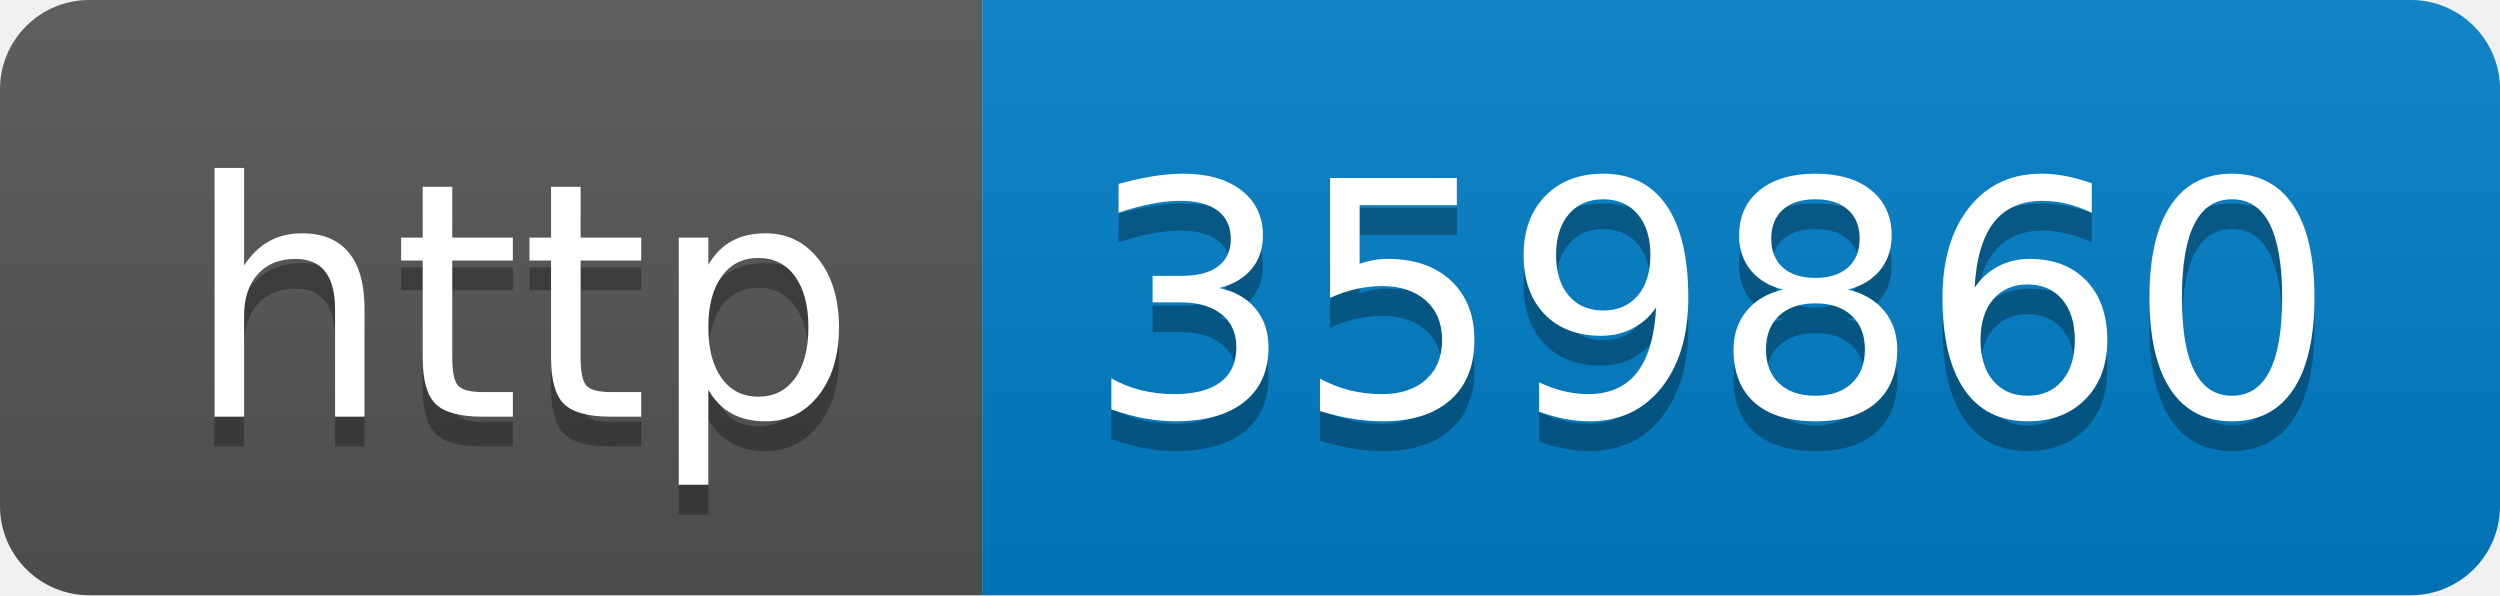
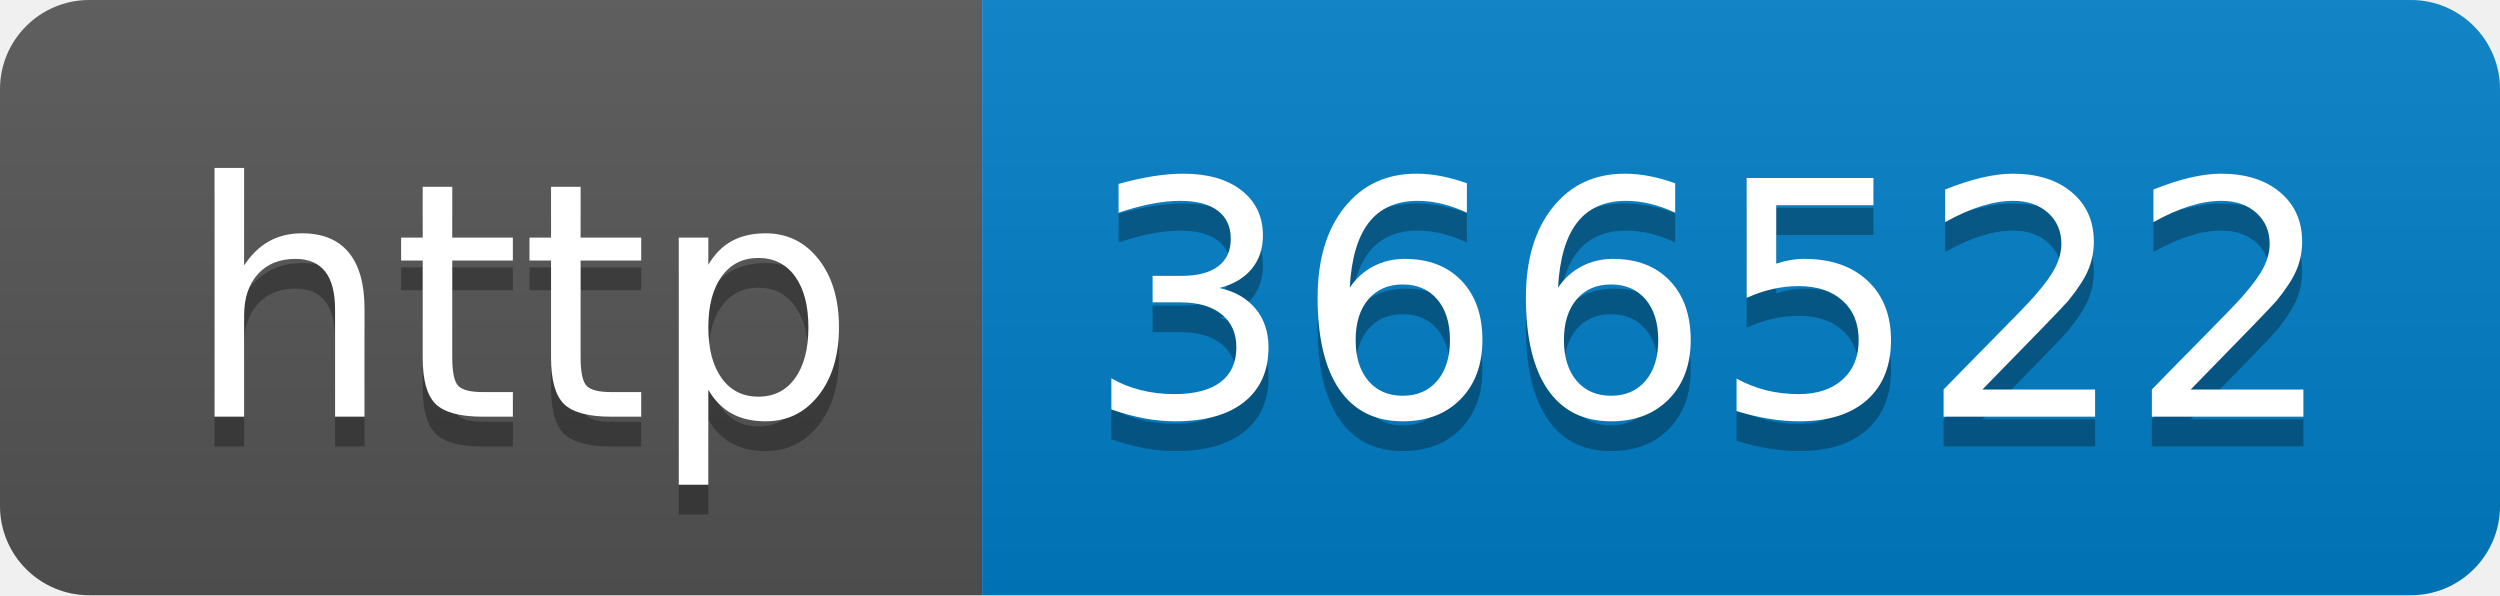
- <svg xmlns="http://www.w3.org/2000/svg" width="84" height="20" role="img" aria-label="http: 359860">
+ <svg xmlns="http://www.w3.org/2000/svg" width="84" height="20" role="img" aria-label="http: 366522">
  <linearGradient id="s" x2="0" y2="100%">
    <stop offset="0" stop-color="#bbb" stop-opacity=".1" />
    <stop offset="1" stop-opacity=".1" />
  </linearGradient>
  <clipPath id="r">
    <rect width="84" height="20" rx="3" fill="#fff" />
  </clipPath>
  <g clip-path="url(#r)">
    <rect width="33" height="20" fill="#555" />
    <rect x="33" width="51" height="20" fill="#007ec6" />
    <rect width="84" height="20" fill="url(#s)" />
  </g>
  <g fill="#fff" text-anchor="middle" font-family="Verdana,Geneva,DejaVu Sans,sans-serif" text-rendering="geometricPrecision" font-size="110">
    <text aria-hidden="true" x="175" y="150" fill="#010101" fill-opacity=".3" transform="scale(.1)" textLength="230">http</text>
    <text x="175" y="140" transform="scale(.1)" fill="#fff" textLength="230">http</text>
-     <text aria-hidden="true" x="575" y="150" fill="#010101" fill-opacity=".3" transform="scale(.1)" textLength="410">359860</text>
-     <text x="575" y="140" transform="scale(.1)" fill="#fff" textLength="410">359860</text>
+     <text aria-hidden="true" x="575" y="150" fill="#010101" fill-opacity=".3" transform="scale(.1)" textLength="410">366522</text>
+     <text x="575" y="140" transform="scale(.1)" fill="#fff" textLength="410">366522</text>
  </g>
</svg>
